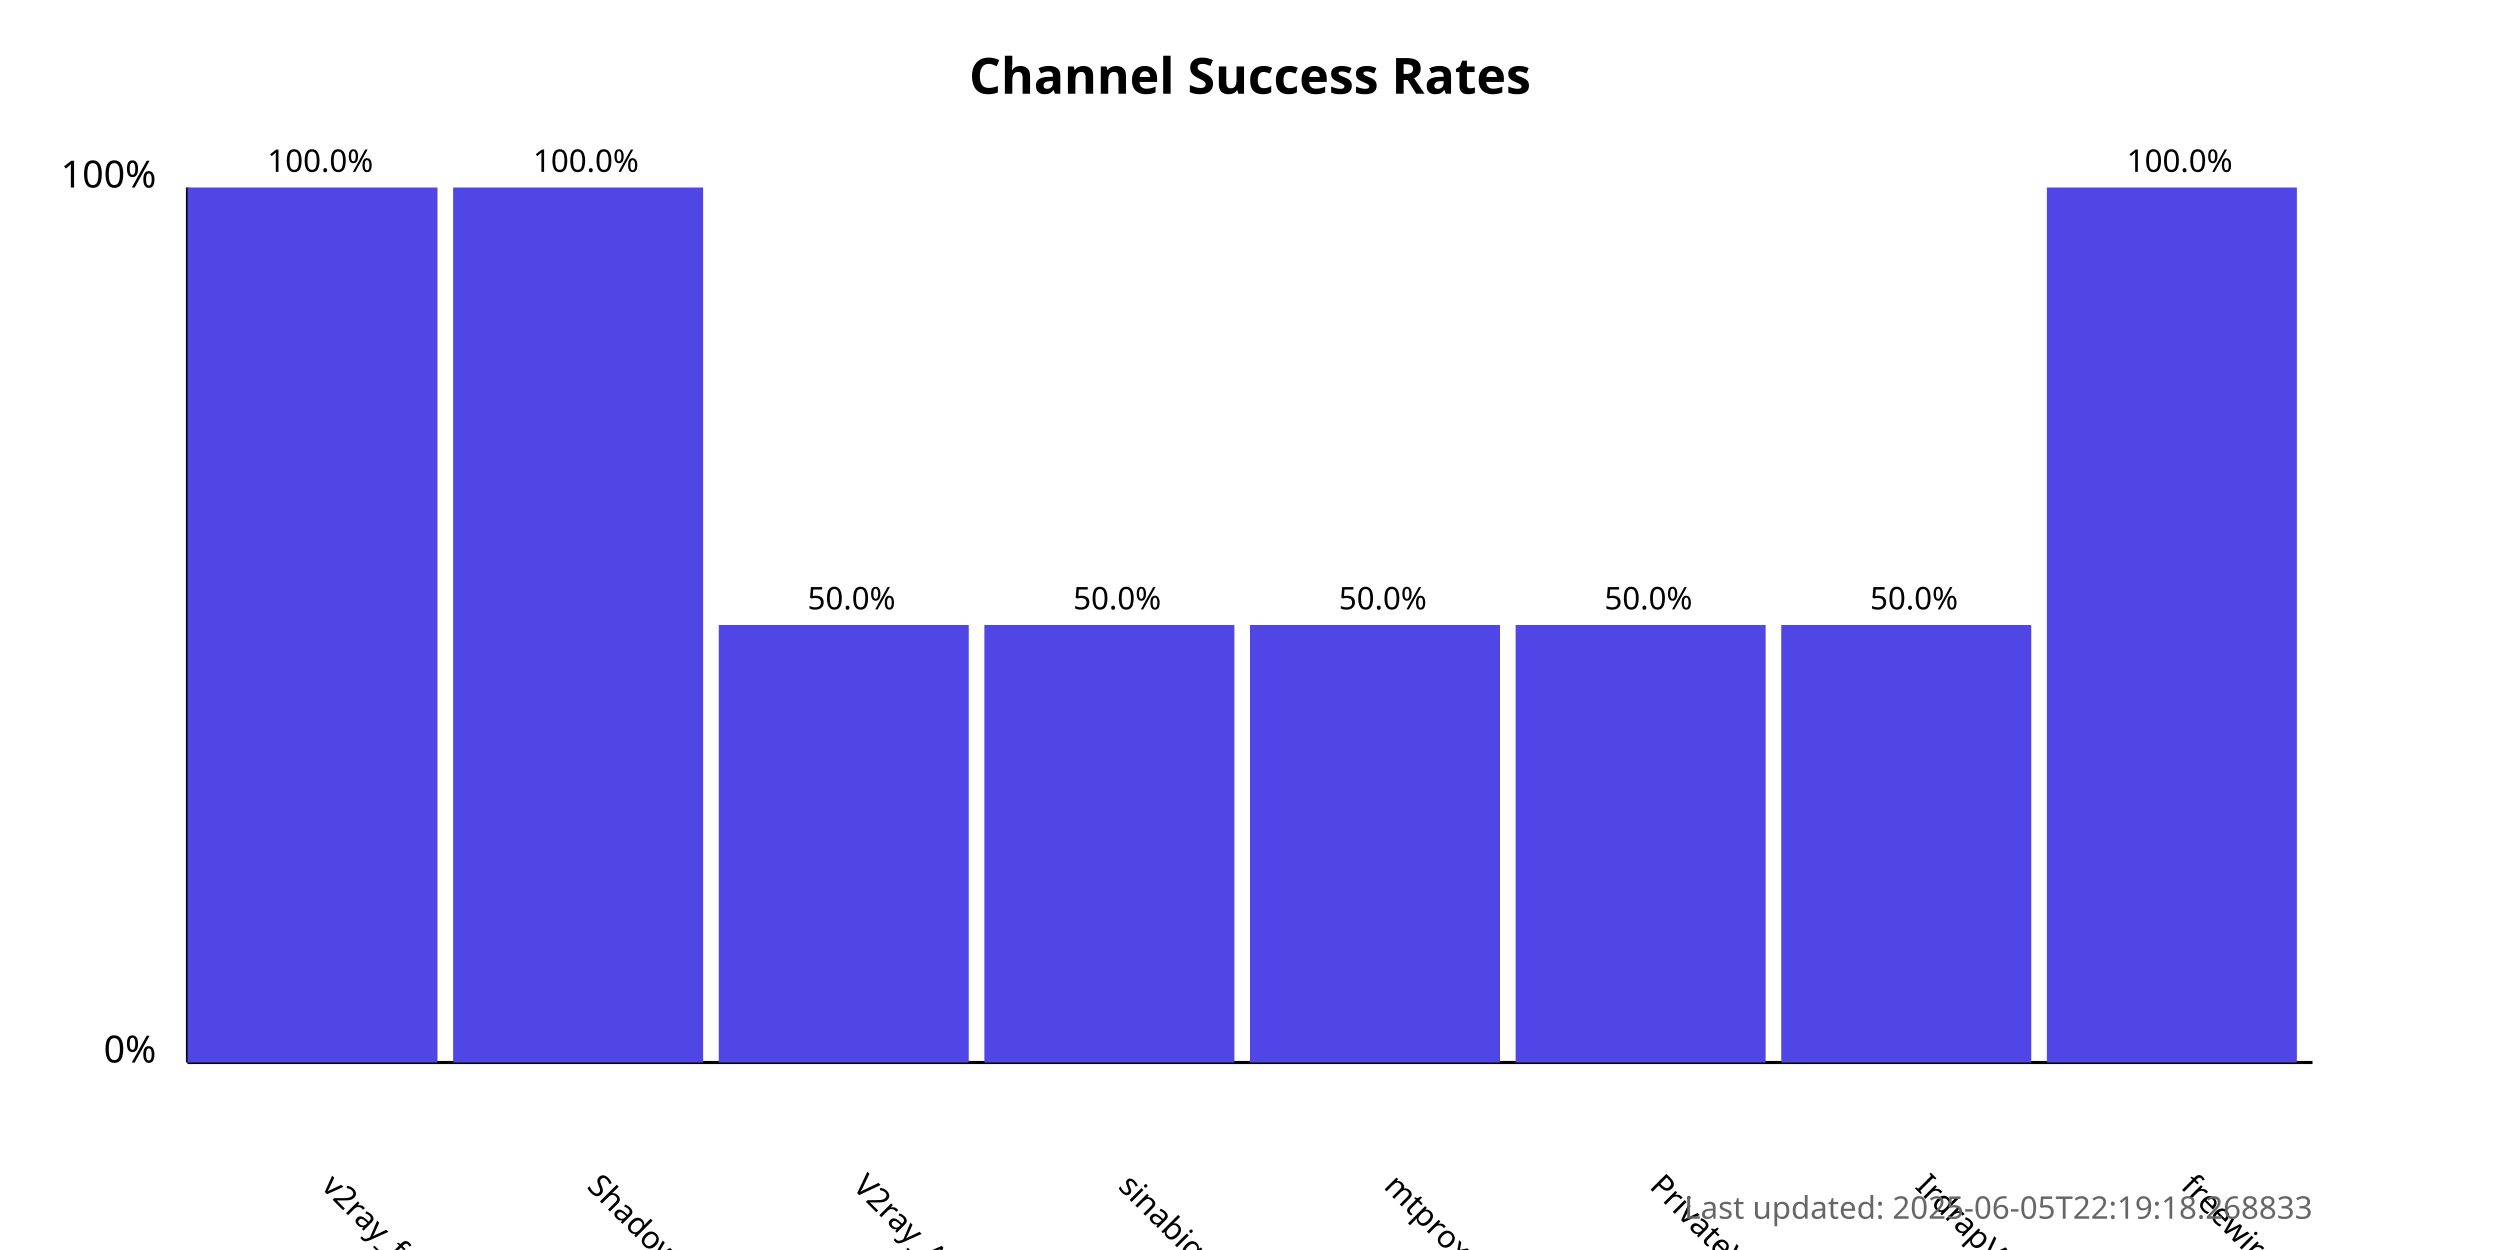
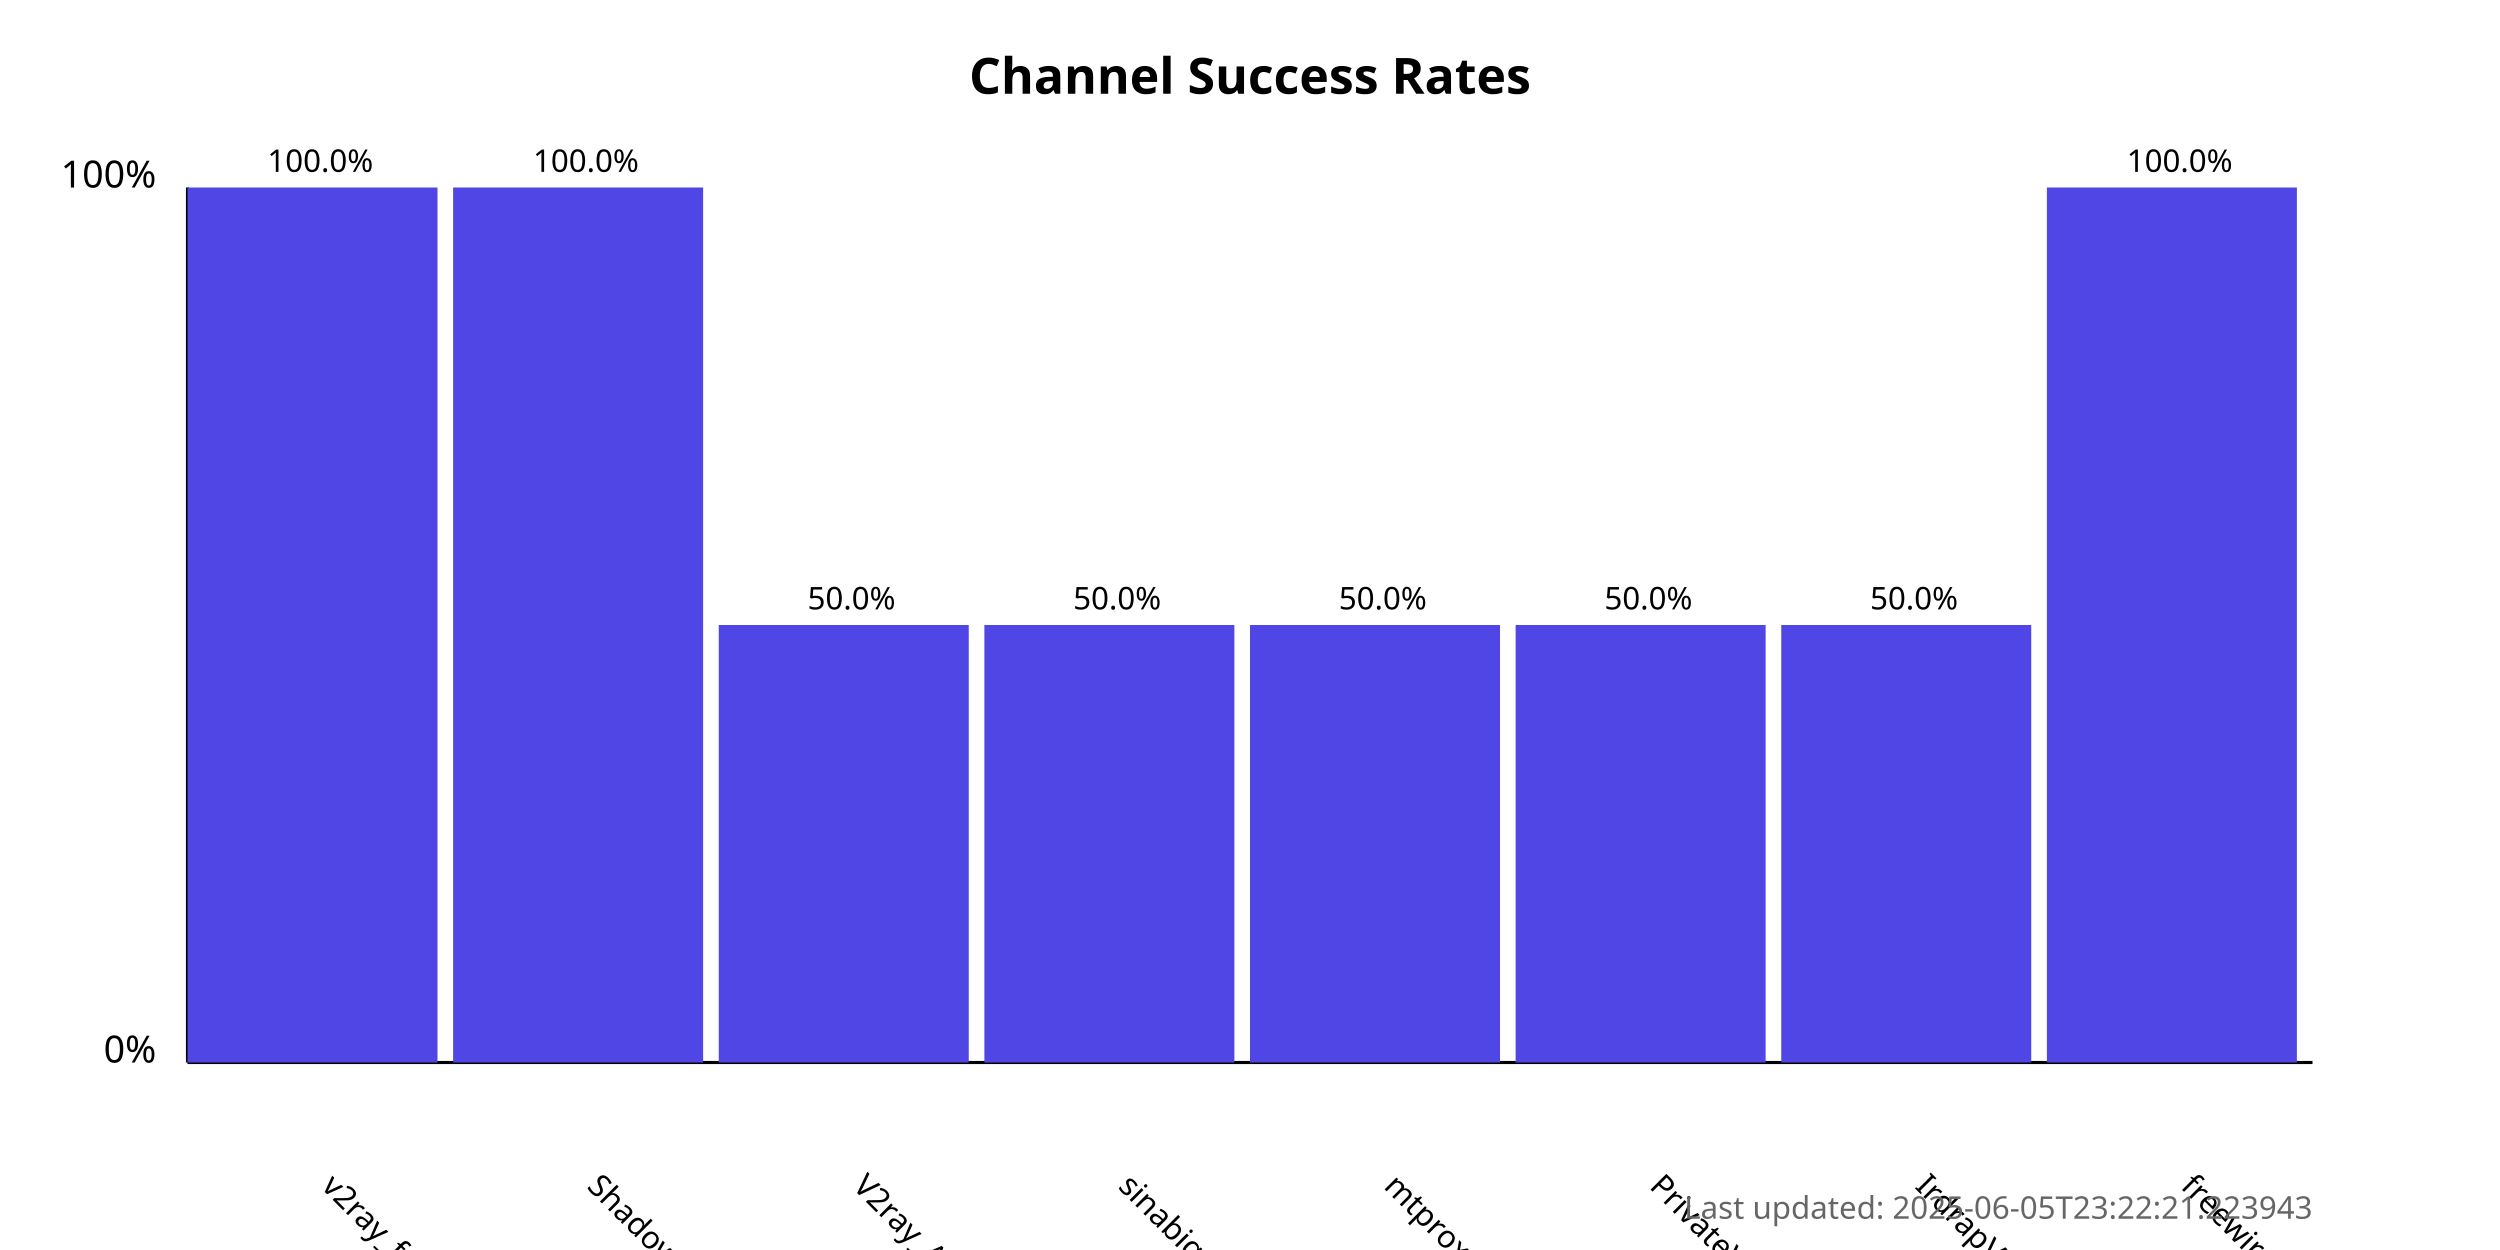
<svg xmlns="http://www.w3.org/2000/svg" width="800" height="400">
  <style>
            .chart-title { font: bold 16px sans-serif; }
            .axis-label { font: 12px sans-serif; }
            .tick-label { font: 10px sans-serif; }
            .bar { fill: #4f46e5; }
            .bar:hover { fill: #6366f1; }
            .timestamp { font: 10px sans-serif; fill: #666; }
        </style>
  <text x="400.0" y="30" text-anchor="middle" class="chart-title">
            Channel Success Rates
        </text>
  <line x1="60" y1="340" x2="60" y2="60" stroke="black" stroke-width="1" />
  <line x1="60" y1="340" x2="740" y2="340" stroke="black" stroke-width="1" />
  <text x="50" y="340" text-anchor="end" class="axis-label">0%</text>
  <text x="50" y="60" text-anchor="end" class="axis-label">100%</text>
  <g>
    <rect x="60" y="60.0" width="80.0" height="280.0" class="bar" />
    <text x="102.5" y="380" transform="rotate(45, 102.5, 380)" text-anchor="start" class="tick-label">
                v2ray_free_conf
            </text>
    <text x="102.5" y="55.0" text-anchor="middle" class="tick-label">
                100.0%
            </text>
  </g>
  <g>
    <rect x="145.0" y="60.0" width="80.0" height="280.0" class="bar" />
    <text x="187.5" y="380" transform="rotate(45, 187.5, 380)" text-anchor="start" class="tick-label">
                ShadowProxy66
            </text>
    <text x="187.5" y="55.0" text-anchor="middle" class="tick-label">
                100.0%
            </text>
  </g>
  <g>
    <rect x="230.0" y="200.0" width="80.0" height="140.0" class="bar" />
    <text x="272.5" y="380" transform="rotate(45, 272.5, 380)" text-anchor="start" class="tick-label">
                V2ray_Alpha
            </text>
    <text x="272.5" y="195.0" text-anchor="middle" class="tick-label">
                50.0%
            </text>
  </g>
  <g>
    <rect x="315.0" y="200.0" width="80.0" height="140.0" class="bar" />
    <text x="357.5" y="380" transform="rotate(45, 357.5, 380)" text-anchor="start" class="tick-label">
                sinabigo
            </text>
    <text x="357.5" y="195.0" text-anchor="middle" class="tick-label">
                50.0%
            </text>
  </g>
  <g>
    <rect x="400.0" y="200.0" width="80.0" height="140.0" class="bar" />
    <text x="442.5" y="380" transform="rotate(45, 442.5, 380)" text-anchor="start" class="tick-label">
                mtproxy_lists
            </text>
    <text x="442.5" y="195.0" text-anchor="middle" class="tick-label">
                50.0%
            </text>
  </g>
  <g>
    <rect x="485.0" y="200.0" width="80.0" height="140.0" class="bar" />
    <text x="527.5" y="380" transform="rotate(45, 527.5, 380)" text-anchor="start" class="tick-label">
                PrivateVPNs
            </text>
    <text x="527.5" y="195.0" text-anchor="middle" class="tick-label">
                50.0%
            </text>
  </g>
  <g>
    <rect x="570.0" y="200.0" width="80.0" height="140.0" class="bar" />
    <text x="612.5" y="380" transform="rotate(45, 612.5, 380)" text-anchor="start" class="tick-label">
                IrdrapVPNnews
            </text>
    <text x="612.5" y="195.0" text-anchor="middle" class="tick-label">
                50.0%
            </text>
  </g>
  <g>
    <rect x="655.0" y="60.0" width="80.0" height="280.0" class="bar" />
    <text x="697.5" y="380" transform="rotate(45, 697.5, 380)" text-anchor="start" class="tick-label">
                freewireguard
            </text>
    <text x="697.5" y="55.0" text-anchor="middle" class="tick-label">
                100.0%
            </text>
  </g>
  <text x="740" y="390" text-anchor="end" class="timestamp">
-             Last updated: 2025-06-05T22:19:18.268833
+             Last updated: 2025-06-05T23:22:21.223943
        </text>
</svg>
